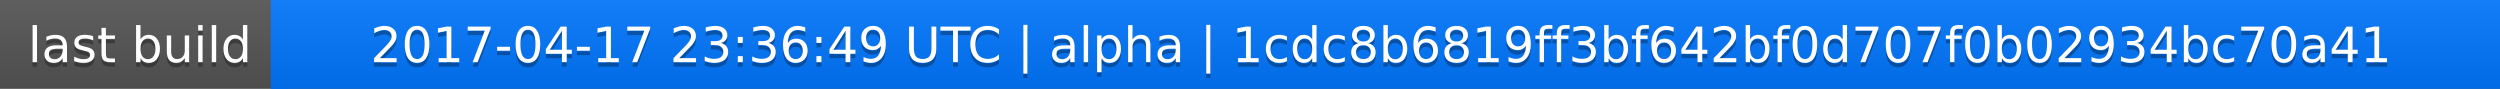
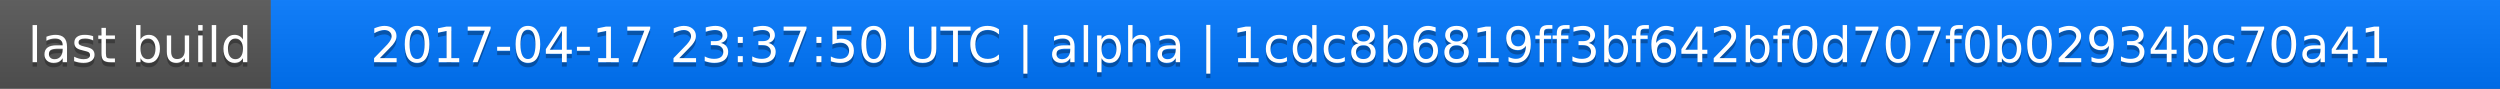
<svg xmlns="http://www.w3.org/2000/svg" width="563" height="20">
  <linearGradient id="a" x2="0" y2="100%">
    <stop offset="0" stop-color="#bbb" stop-opacity=".1" />
    <stop offset="1" stop-opacity=".1" />
  </linearGradient>
  <rect rx="0" width="563" height="20" fill="#555" />
  <rect rx="0" x="61" width="502" height="20" fill="#07f" />
  <path fill="#07f" d="M61 0h4v20h-4z" />
  <rect rx="0" width="563" height="20" fill="url(#a)" />
  <g fill="#fff" text-anchor="middle" font-family="DejaVu Sans,Verdana,Geneva,sans-serif" font-size="11">
    <text x="31.5" y="15" fill="#010101" fill-opacity=".3">last build</text>
    <text x="31.5" y="14">last build</text>
-     <text x="311" y="15" fill="#010101" fill-opacity=".3">2017-04-17 23:36:49 UTC | alpha | 1cdc8b6819ff3bf642bf0d707f0b02934bc70a41</text>
-     <text x="311" y="14">2017-04-17 23:36:49 UTC | alpha | 1cdc8b6819ff3bf642bf0d707f0b02934bc70a41</text>
+     <text x="311" y="15" fill="#010101" fill-opacity=".3">2017-04-17 23:37:50 UTC | alpha | 1cdc8b6819ff3bf642bf0d707f0b02934bc70a41</text>
+     <text x="311" y="14">2017-04-17 23:37:50 UTC | alpha | 1cdc8b6819ff3bf642bf0d707f0b02934bc70a41</text>
  </g>
</svg>
